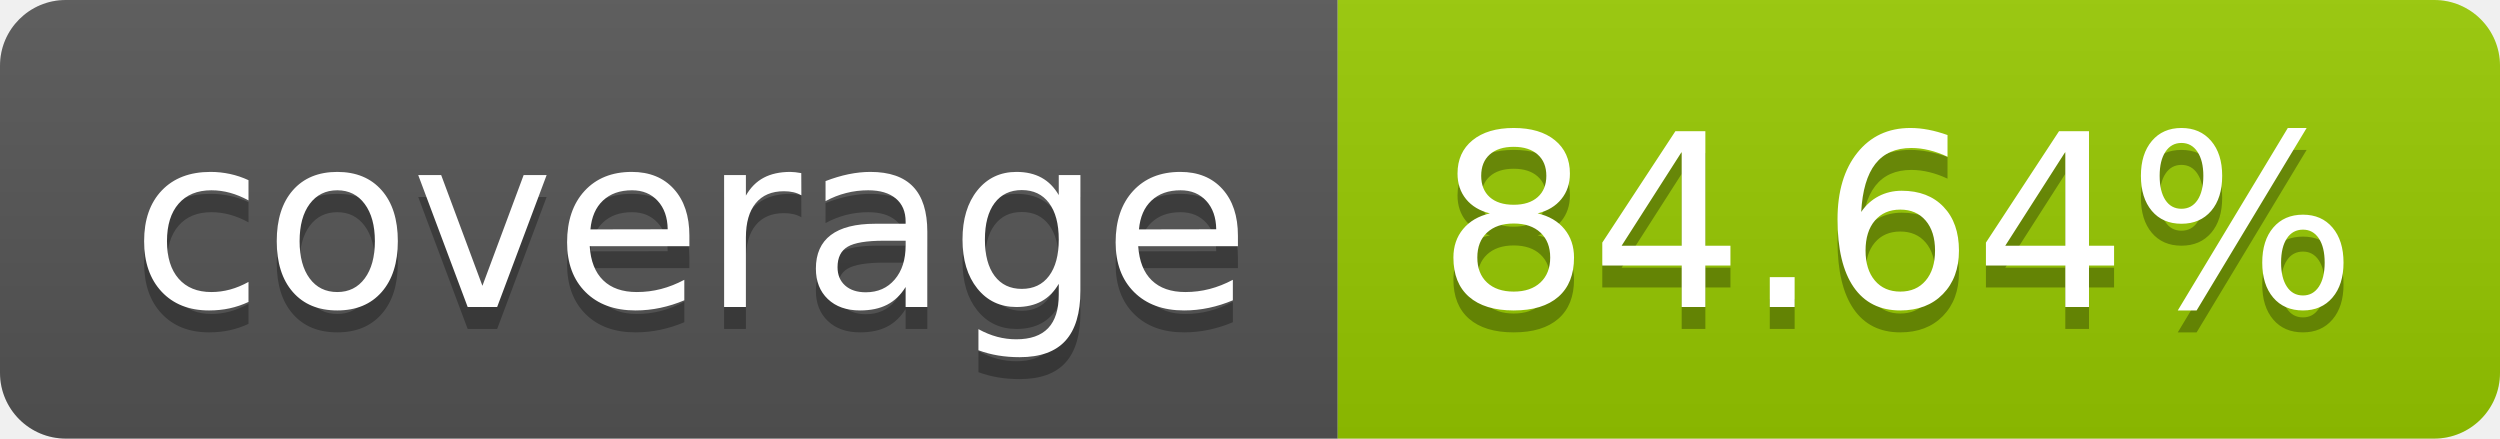
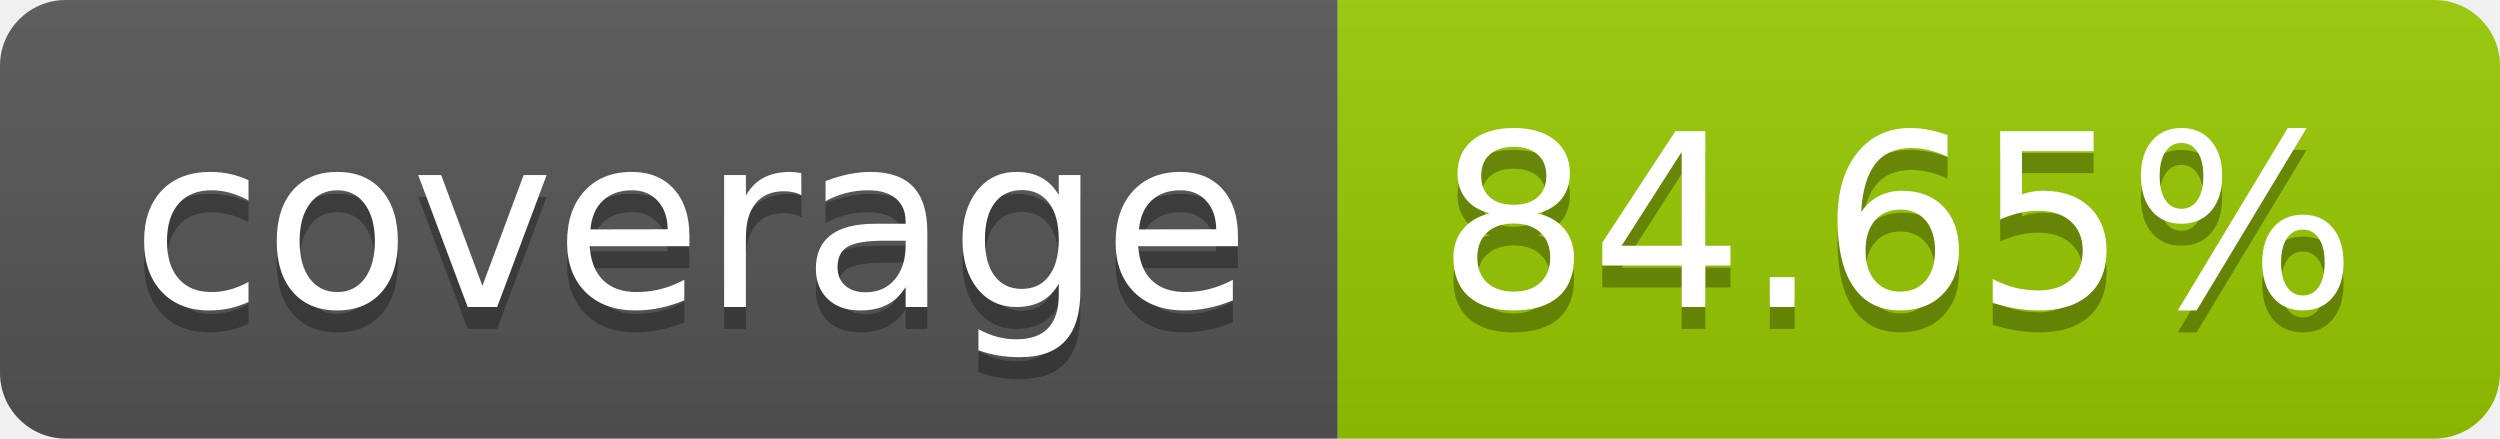
- <svg xmlns="http://www.w3.org/2000/svg" width="114" height="20" role="img" aria-label="coverage: 84.64%">
+ <svg xmlns="http://www.w3.org/2000/svg" width="114" height="20" role="img" aria-label="coverage: 84.65%">
  <linearGradient id="s" x2="0" y2="100%">
    <stop offset="0" stop-color="#bbb" stop-opacity=".1" />
    <stop offset="1" stop-opacity=".1" />
  </linearGradient>
  <clipPath id="r">
    <rect width="114" height="20" rx="3" fill="#fff" />
  </clipPath>
  <g clip-path="url(#r)">
    <rect width="61" height="20" fill="#555" />
    <rect x="61" width="53" height="20" fill="#97ca00" />
    <rect width="114" height="20" fill="url(#s)" />
  </g>
  <g fill="#fff" text-anchor="middle" font-family="Verdana,Geneva,DejaVu Sans,sans-serif" text-rendering="geometricPrecision" font-size="110">
    <text aria-hidden="true" x="315" y="150" fill="#010101" fill-opacity=".3" transform="scale(.1)" textLength="510">coverage</text>
    <text x="315" y="140" transform="scale(.1)" fill="#fff" textLength="510">coverage</text>
-     <text aria-hidden="true" x="865" y="150" fill="#010101" fill-opacity=".3" transform="scale(.1)" textLength="430">84.64%</text>
-     <text x="865" y="140" transform="scale(.1)" fill="#fff" textLength="430">84.64%</text>
+     <text aria-hidden="true" x="865" y="150" fill="#010101" fill-opacity=".3" transform="scale(.1)" textLength="430">84.65%</text>
+     <text x="865" y="140" transform="scale(.1)" fill="#fff" textLength="430">84.65%</text>
  </g>
</svg>
